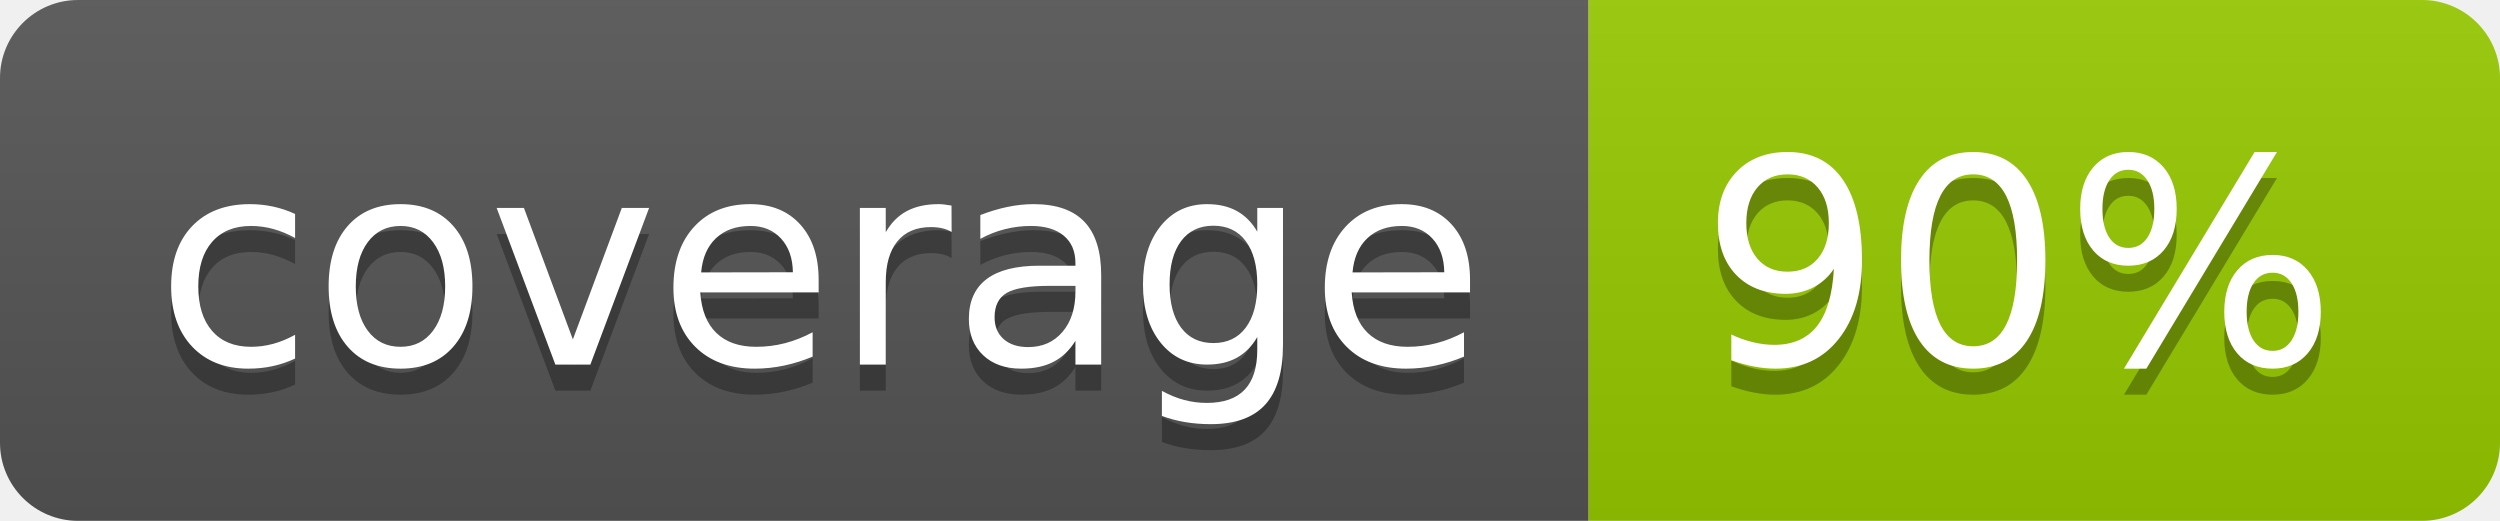
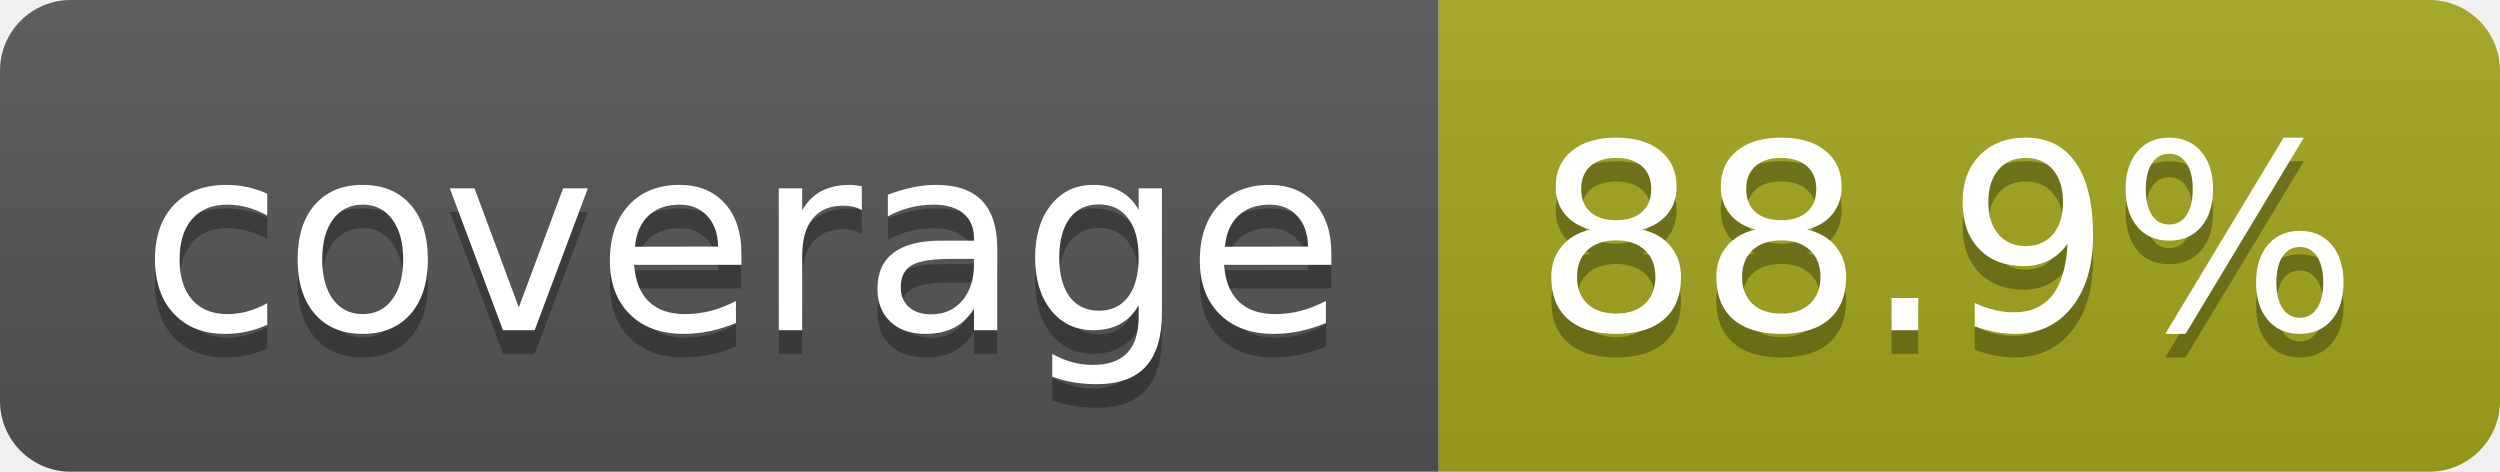
- <svg xmlns="http://www.w3.org/2000/svg" width="96" height="20" role="img" aria-label="coverage: 90%">
+ <svg xmlns="http://www.w3.org/2000/svg" width="106" height="20" role="img" aria-label="coverage: 88.9%">
  <linearGradient id="s" x2="0" y2="100%">
    <stop offset="0" stop-color="#bbb" stop-opacity=".1" />
    <stop offset="1" stop-opacity=".1" />
  </linearGradient>
  <clipPath id="r">
-     <rect width="96" height="20" rx="3" fill="#fff" />
+     <rect width="106" height="20" rx="3" fill="#fff" />
  </clipPath>
  <g clip-path="url(#r)">
    <rect width="61" height="20" fill="#555" />
-     <rect x="61" width="35" height="20" fill="#97ca00" />
-     <rect width="96" height="20" fill="url(#s)" />
+     <rect x="61" width="45" height="20" fill="#a4a61d" />
+     <rect width="106" height="20" fill="url(#s)" />
  </g>
  <g fill="#fff" text-anchor="middle" font-family="Verdana,Geneva,DejaVu Sans,sans-serif" text-rendering="geometricPrecision" font-size="110">
    <text aria-hidden="true" x="315" y="150" fill="#010101" fill-opacity=".3" transform="scale(.1)" textLength="510">coverage</text>
    <text x="315" y="140" transform="scale(.1)" fill="#fff" textLength="510">coverage</text>
-     <text aria-hidden="true" x="775" y="150" fill="#010101" fill-opacity=".3" transform="scale(.1)" textLength="245">90%</text>
-     <text x="775" y="140" transform="scale(.1)" fill="#fff" textLength="245">90%</text>
+     <text aria-hidden="true" x="825" y="150" fill="#010101" fill-opacity=".3" transform="scale(.1)" textLength="350">88.9%</text>
+     <text x="825" y="140" transform="scale(.1)" fill="#fff" textLength="350">88.9%</text>
  </g>
</svg>
